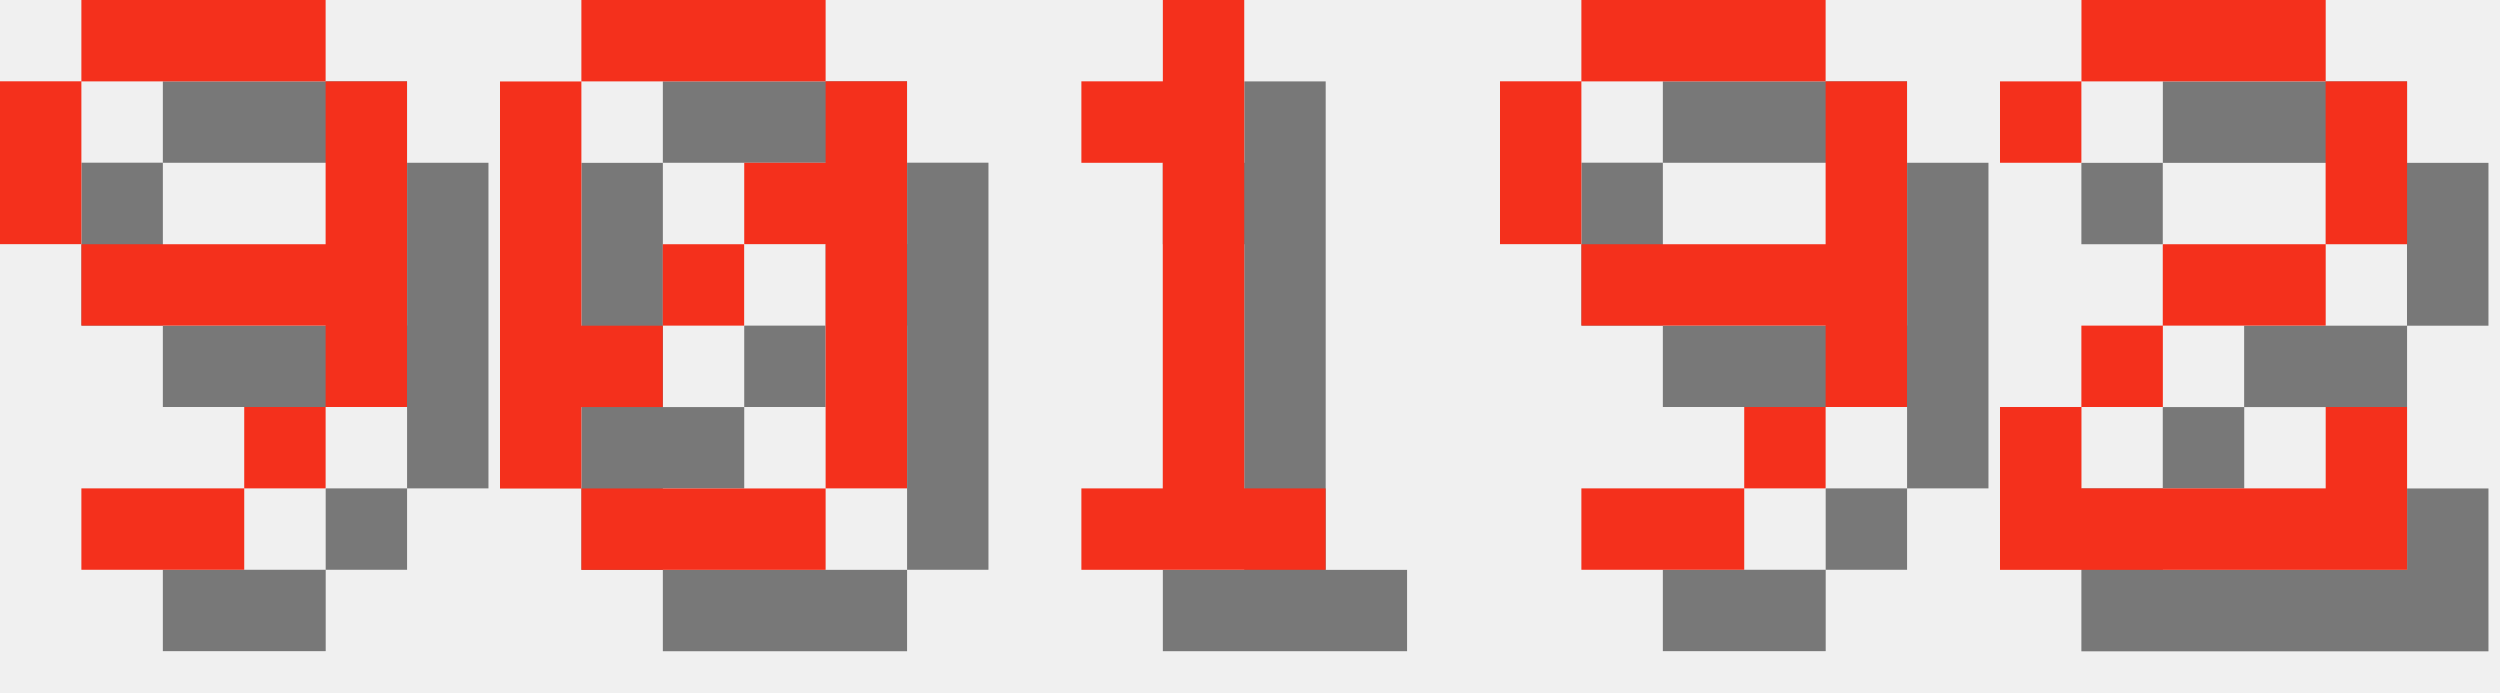
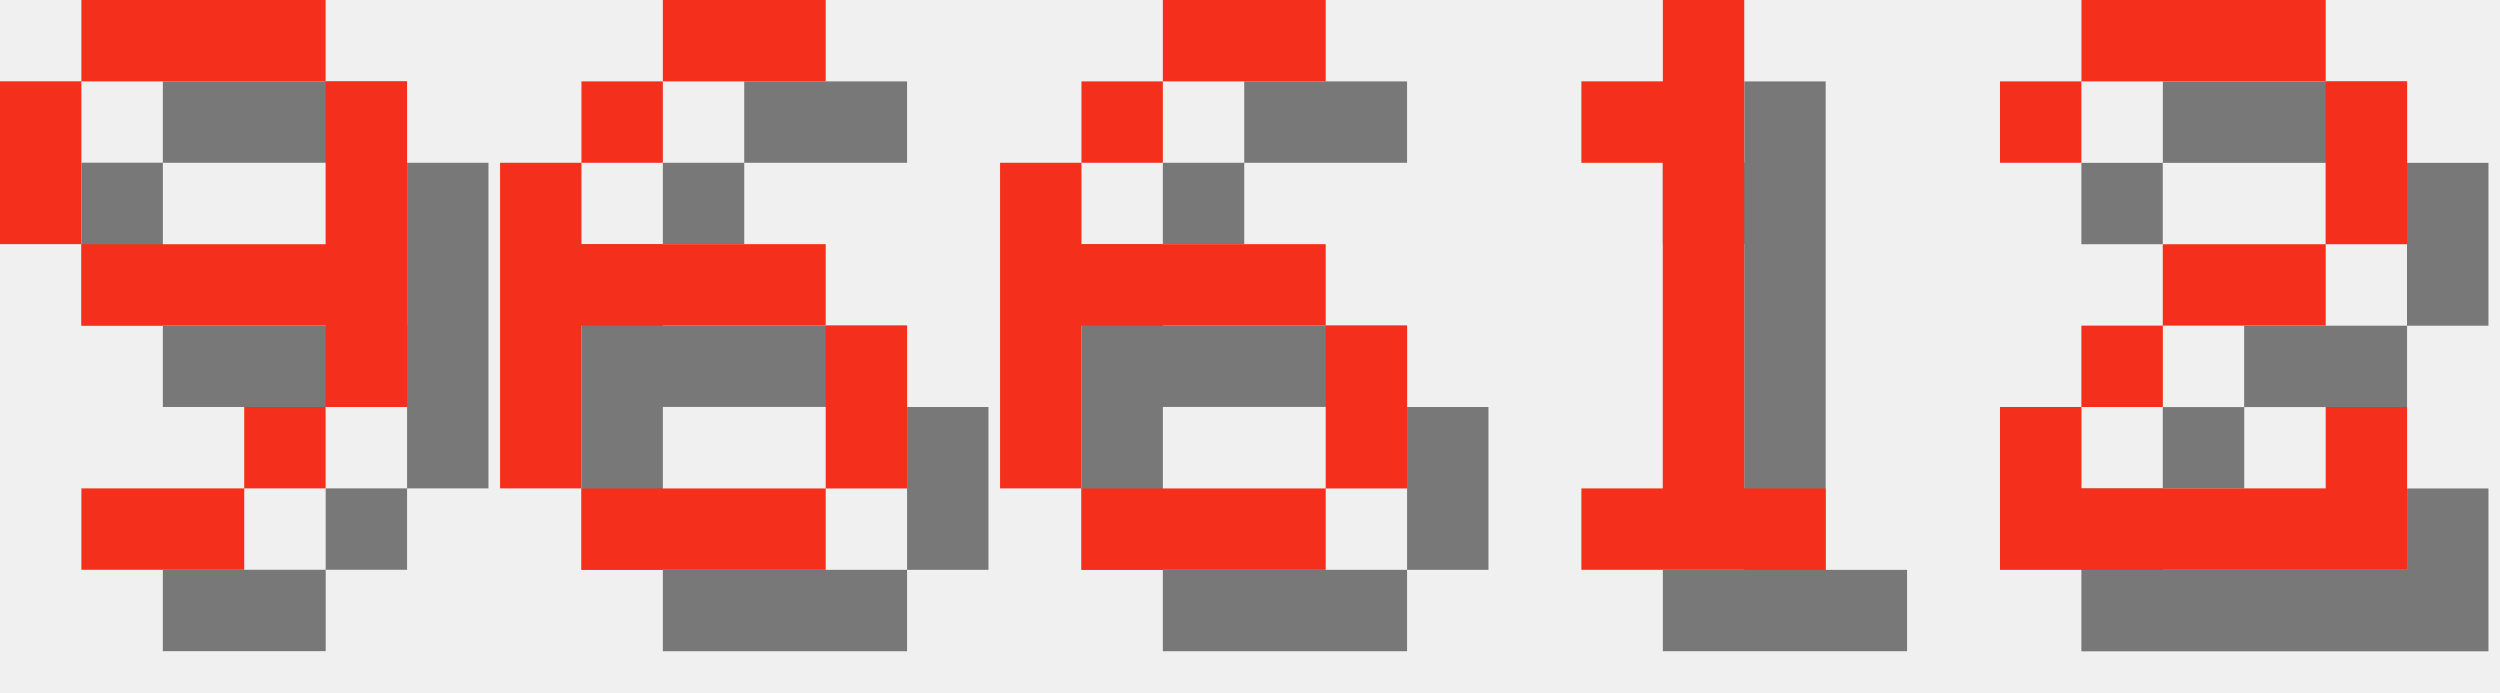
<svg xmlns="http://www.w3.org/2000/svg" version="1.1" width="130.0" height="36">
  <style>
        .text-foreground {
            fill: #F4301C;
        }
        .text-shadow {
            fill: #000000;
            fill-opacity: 0.5;
        }
    </style>
  <g class="digit" id="digit_9" transform="translate(0.0, 0), scale(4)">
    <path id="digit_9_shadow" class="text-shadow" d="m2.117 1.058v1.058h3.175v-1.058h-3.175zm3.175 1.058v2.117h-3.175v1.058h3.175v1.058h1.058v-4.233h-1.058zm0 4.233h-1.058v1.058h1.058v-1.058zm-1.058 1.058h-2.117v1.058h2.117v-1.058zm-2.117-3.175v-2.117h-1.058v2.117h1.058z" fill-opacity=".5" style="paint-order:stroke fill markers" />
    <path id="digit_9_fg" class="text-foreground" d="m1.058 0v1.058h3.175v-1.058h-3.175zm3.175 1.058v2.117h-3.175v1.058h3.175v1.058h1.058v-4.233h-1.058zm0 4.233h-1.058v1.058h1.058v-1.058zm-1.058 1.058h-2.117v1.058h2.117v-1.058zm-2.117-3.175v-2.117h-1.058v2.117h1.058z" fill="#fff" style="paint-order:stroke fill markers" />
  </g>
-   <g class="digit" id="digit_0" transform="translate(26.0, 0), scale(4)">
-     <path id="digit_0_shadow" class="text-shadow" d="m2.117 1.058v1.058h3.175v-1.058h-3.175zm3.175 1.058v1.058h-1.058v1.058h1.058v3.175h1.058v-5.292h-1.058zm0 5.292h-3.175v1.058h3.175v-1.058zm-3.175 0v-1.058h1.058v-1.058h-1.058v-3.175h-1.058v5.292h1.058zm1.058-2.117h1.058v-1.058h-1.058v1.058z" fill-opacity=".5" style="paint-order:stroke fill markers" />
-     <path id="digit_0_fg" class="text-foreground" d="m1.058 0v1.058h3.175v-1.058h-3.175zm3.175 1.058v1.058h-1.058v1.058h1.058v3.175h1.058v-5.292h-1.058zm0 5.292h-3.175v1.058h3.175v-1.058zm-3.175 0v-1.058h1.058v-1.058h-1.058v-3.175h-1.058v5.292h1.058zm1.058-2.117h1.058v-1.058h-1.058v1.058z" fill="#fff" style="paint-order:stroke fill markers" />
+   <g class="digit" id="digit_6" transform="translate(26.0, 0), scale(4)">
+     <path id="digit_6_shadow" class="text-shadow" d="m3.175 1.058v1.058h2.117v-1.058h-2.117zm0 1.058h-1.058v1.058h1.058v-1.058zm-1.058 1.058h-1.058v4.233h1.058v-2.117h3.175v-1.058h-3.175v-1.058zm3.175 2.117v2.117h1.058v-2.117h-1.058zm0 2.117h-3.175v1.058h3.175v-1.058z" fill-opacity=".5" style="paint-order:stroke fill markers" />
+     <path id="digit_6_fg" class="text-foreground" d="m2.117 0v1.058h2.117v-1.058h-2.117zm0 1.058h-1.058v1.058h1.058v-1.058zm-1.058 1.058h-1.058v4.233h1.058v-2.117h3.175v-1.058h-3.175v-1.058zm3.175 2.117v2.117h1.058v-2.117h-1.058zm0 2.117h-3.175v1.058h3.175v-1.058z" fill="#fff" style="paint-order:stroke fill markers" />
  </g>
-   <g class="digit" id="digit_1" transform="translate(52.0, 0), scale(4)">
+   <g class="digit" id="digit_6" transform="translate(52.0, 0), scale(4)">
+     <path id="digit_6_shadow" class="text-shadow" d="m3.175 1.058v1.058h2.117v-1.058h-2.117zm0 1.058h-1.058v1.058h1.058v-1.058zm-1.058 1.058h-1.058v4.233h1.058v-2.117h3.175v-1.058h-3.175v-1.058zm3.175 2.117v2.117h1.058v-2.117h-1.058zm0 2.117h-3.175v1.058h3.175v-1.058z" fill-opacity=".5" style="paint-order:stroke fill markers" />
+     <path id="digit_6_fg" class="text-foreground" d="m2.117 0v1.058h2.117v-1.058h-2.117zm0 1.058h-1.058v1.058h1.058v-1.058zm-1.058 1.058h-1.058v4.233h1.058v-2.117h3.175v-1.058h-3.175v-1.058zm3.175 2.117v2.117h1.058v-2.117h-1.058zm0 2.117h-3.175v1.058h3.175v-1.058z" fill="#fff" style="paint-order:stroke fill markers" />
+   </g>
+   <g class="digit" id="digit_1" transform="translate(78.0, 0), scale(4)">
    <path id="digit_1_shadow" class="text-shadow" d="m2.117 2.117v1.058h1.058v4.233h-1.058v1.058h3.175v-1.058h-1.058v-6.35h-1.058v1.058h-1.058z" fill-opacity=".5" style="paint-order:stroke fill markers" />
    <path id="digit_1_fg" class="text-foreground" d="m1.058 1.058v1.058h1.058v4.233h-1.058v1.058h3.175v-1.058h-1.058v-6.35h-1.058v1.058h-1.058z" fill="#fff" style="paint-order:stroke fill markers" />
-   </g>
-   <g class="digit" id="digit_9" transform="translate(78.0, 0), scale(4)">
-     <path id="digit_9_shadow" class="text-shadow" d="m2.117 1.058v1.058h3.175v-1.058h-3.175zm3.175 1.058v2.117h-3.175v1.058h3.175v1.058h1.058v-4.233h-1.058zm0 4.233h-1.058v1.058h1.058v-1.058zm-1.058 1.058h-2.117v1.058h2.117v-1.058zm-2.117-3.175v-2.117h-1.058v2.117h1.058z" fill-opacity=".5" style="paint-order:stroke fill markers" />
-     <path id="digit_9_fg" class="text-foreground" d="m1.058 0v1.058h3.175v-1.058h-3.175zm3.175 1.058v2.117h-3.175v1.058h3.175v1.058h1.058v-4.233h-1.058zm0 4.233h-1.058v1.058h1.058v-1.058zm-1.058 1.058h-2.117v1.058h2.117v-1.058zm-2.117-3.175v-2.117h-1.058v2.117h1.058z" fill="#fff" style="paint-order:stroke fill markers" />
  </g>
  <g class="digit" id="digit_2" transform="translate(104.0, 0), scale(4)">
    <path id="digit_2_shadow" class="text-shadow" d="m1.058 2.117v1.058h1.058v-1.058h3.175v2.117h-2.117v1.058h-1.058v1.058h-1.058v2.117h5.292v-2.117h-1.058v1.058h-3.175v-1.058h1.058v-1.058h2.117v-1.058h1.058v-2.117h-1.058v-1.058h-3.175v1.058h-1.058z" fill-opacity=".5" style="paint-order:stroke fill markers" />
    <path id="digit_2_fg" class="text-foreground" d="m0 1.058v1.058h1.058v-1.058h3.175v2.117h-2.117v1.058h-1.058v1.058h-1.058v2.117h5.292v-2.117h-1.058v1.058h-3.175v-1.058h1.058v-1.058h2.117v-1.058h1.058v-2.117h-1.058v-1.058h-3.175v1.058h-1.058z" fill="#fff" style="paint-order:stroke fill markers" />
  </g>
</svg>
